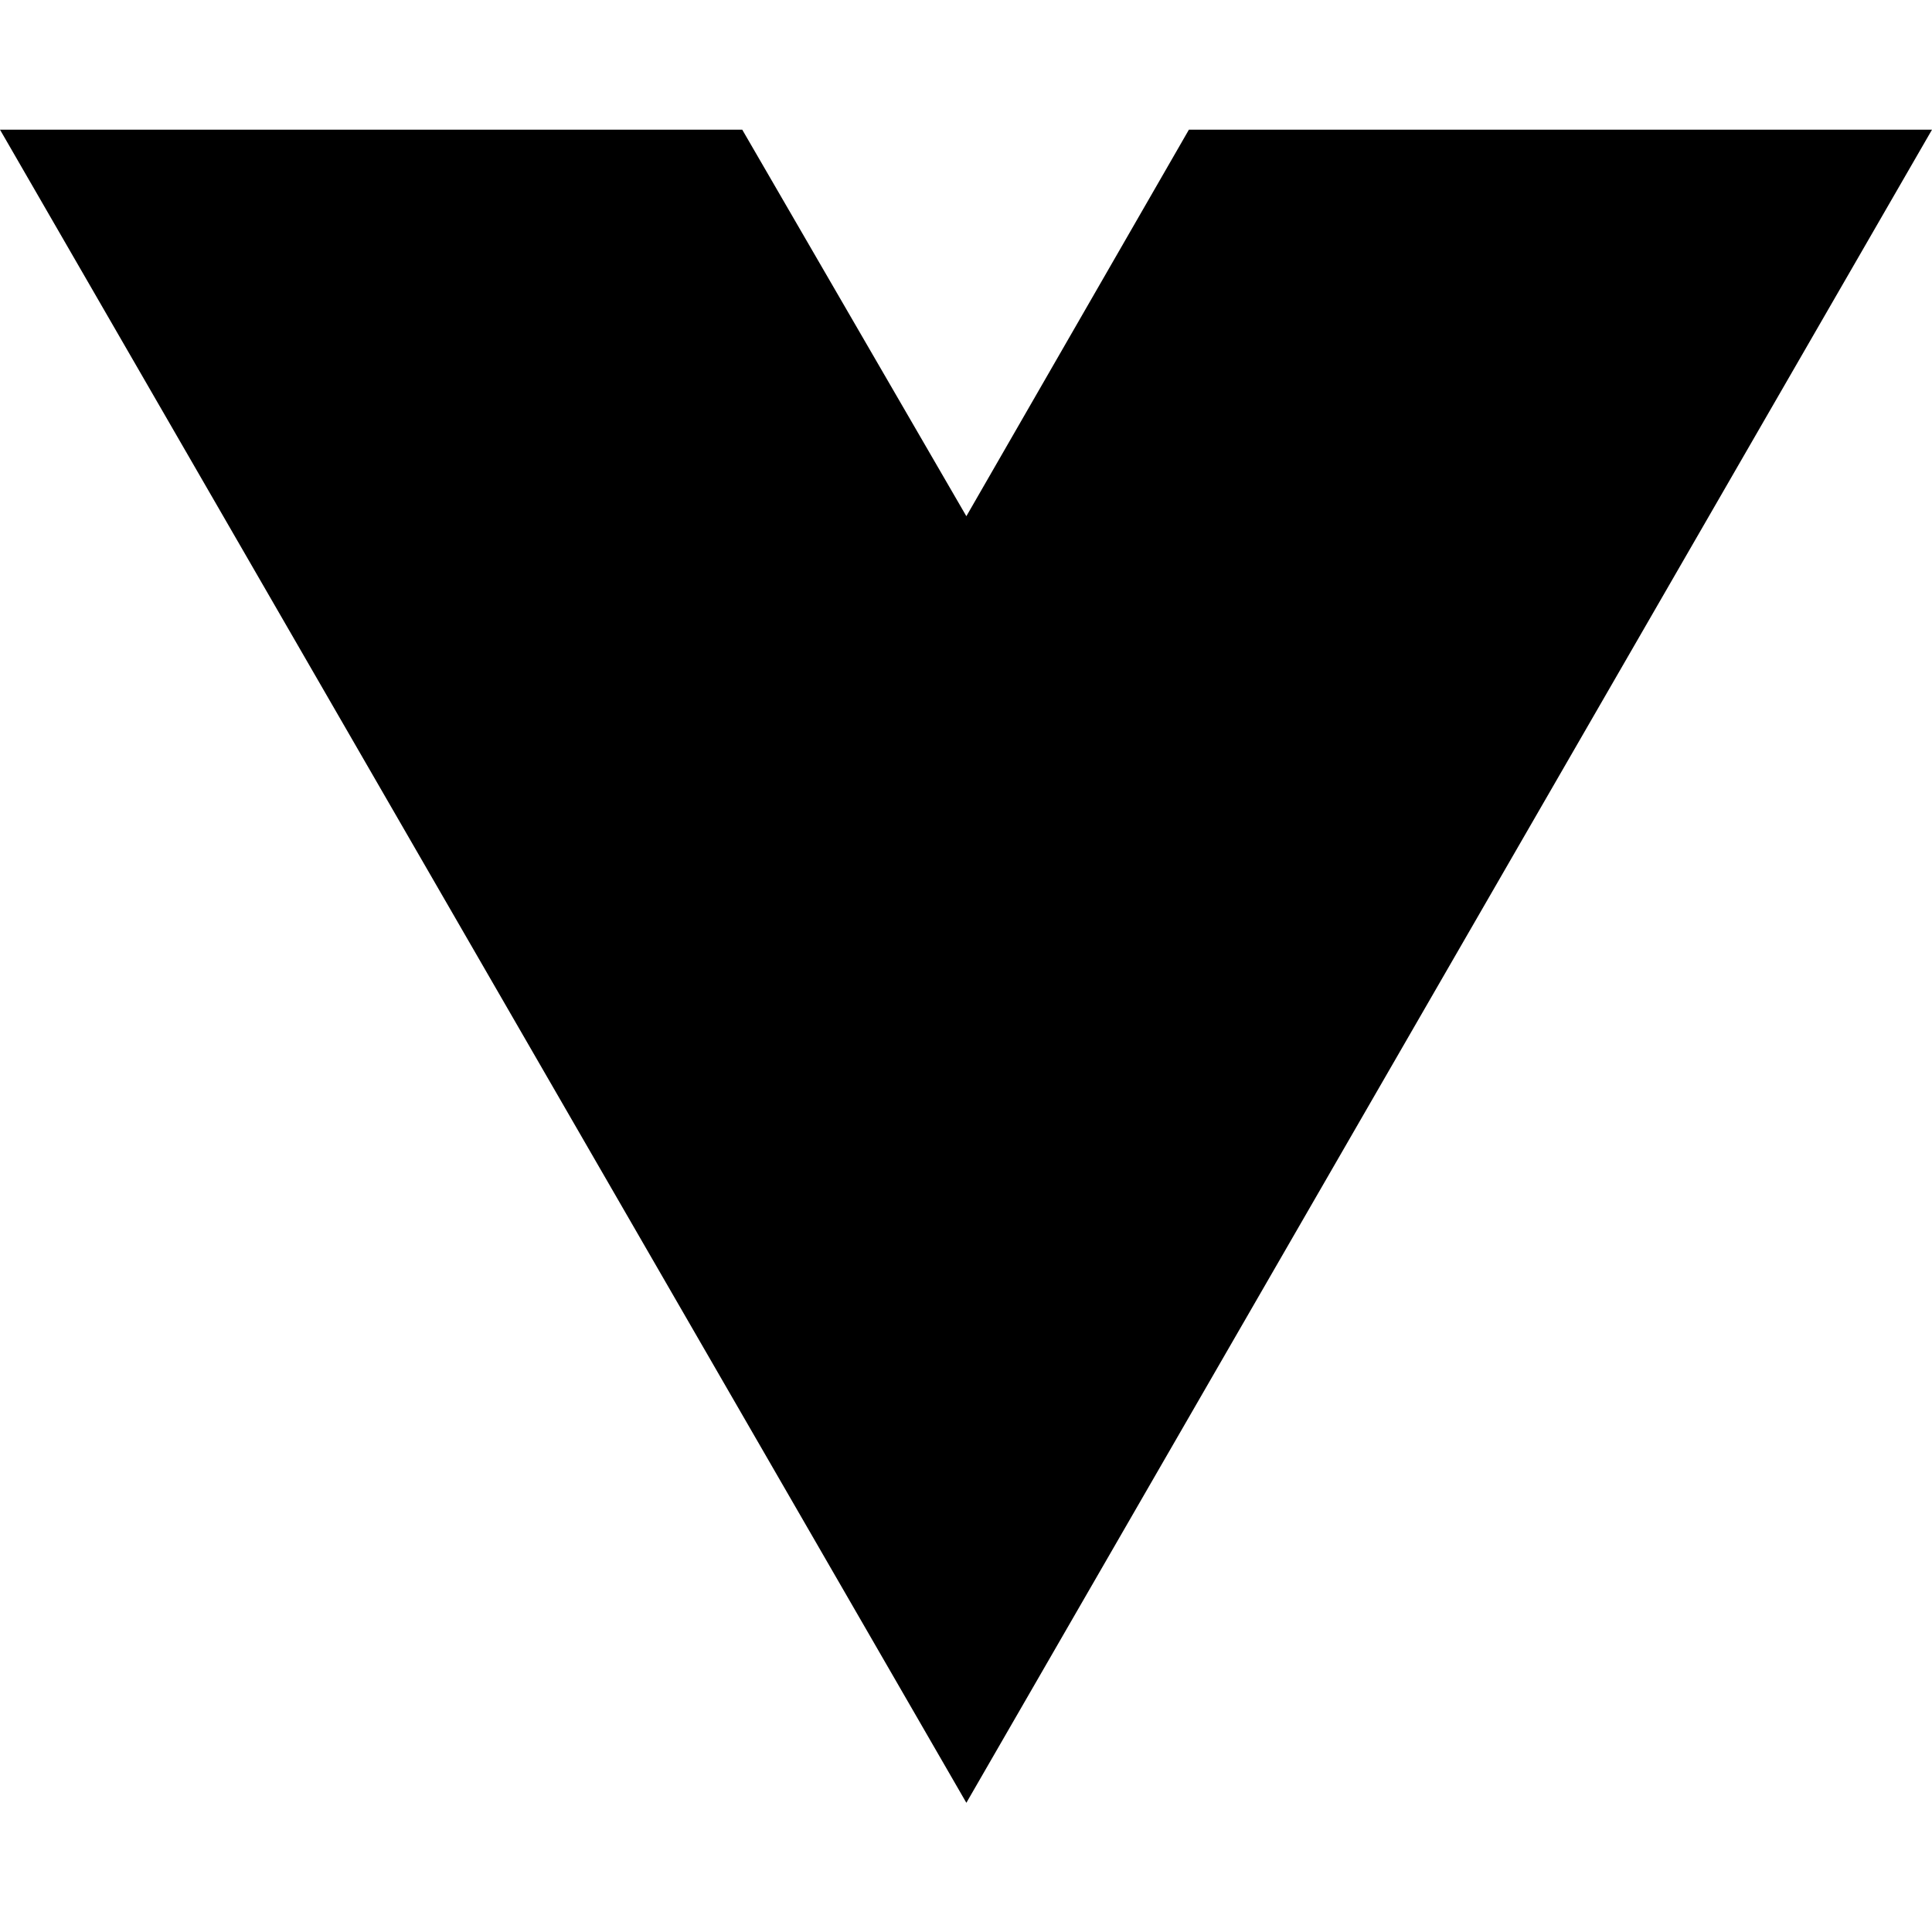
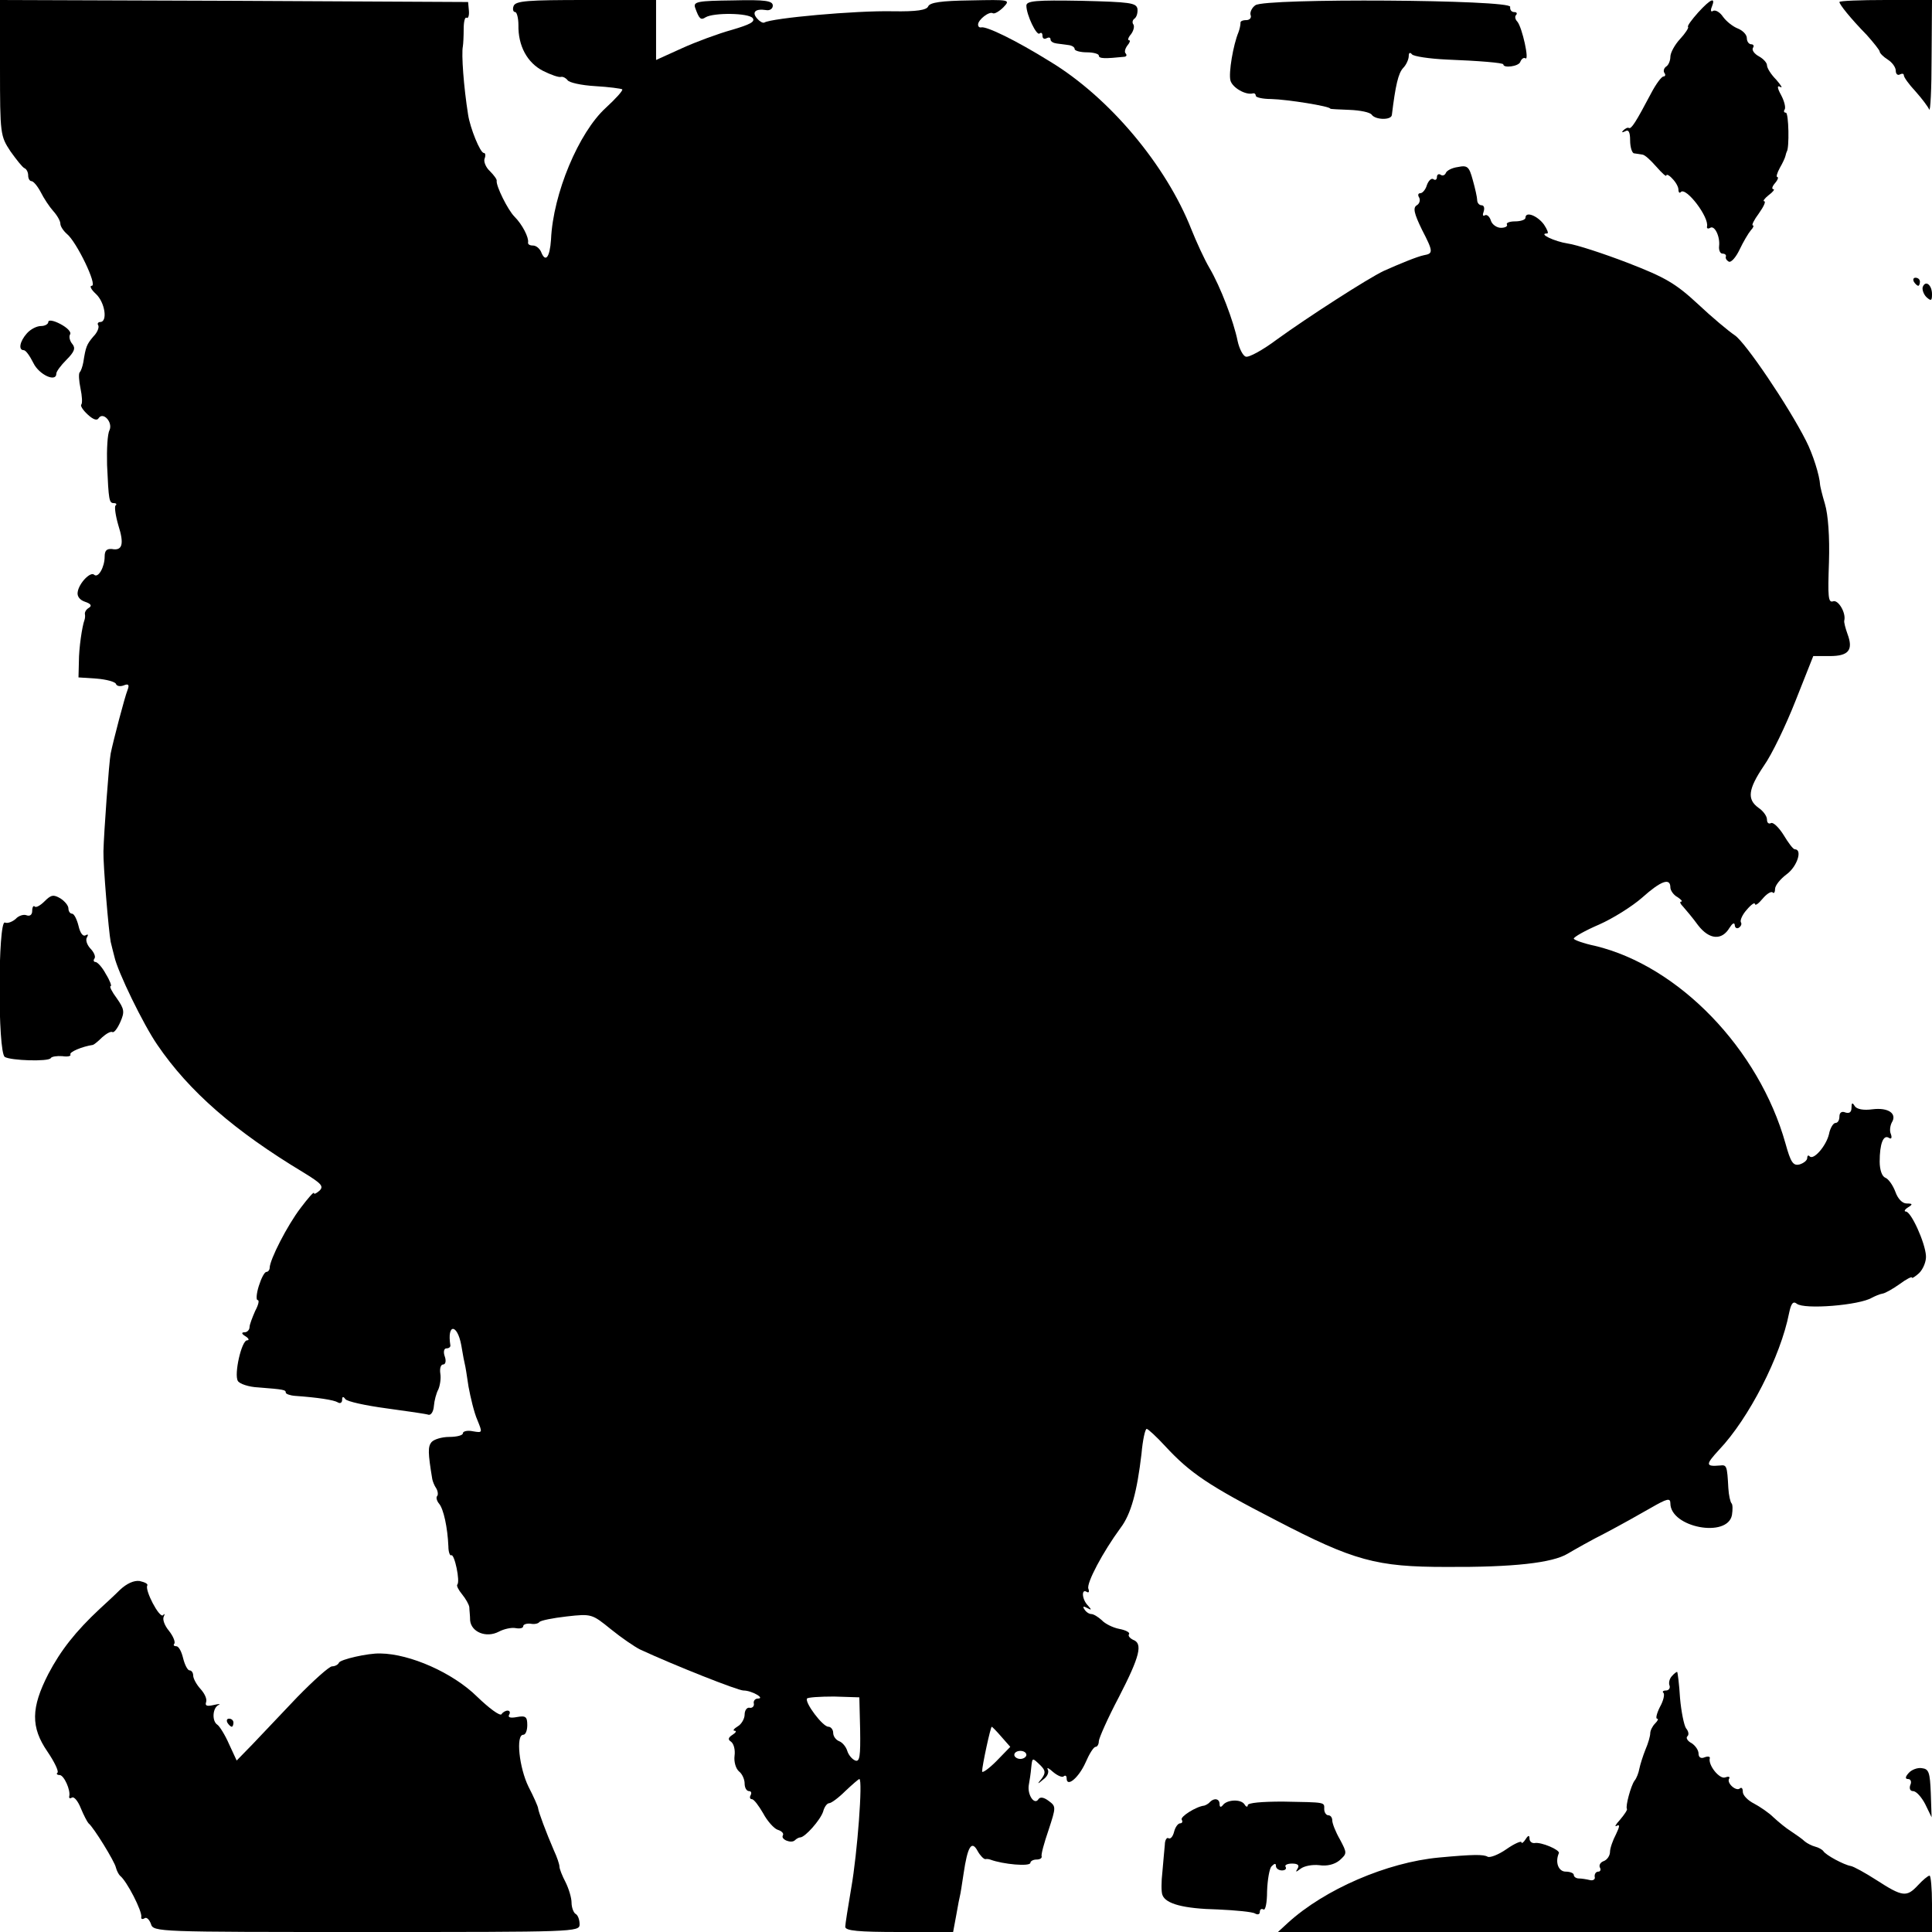
- <svg xmlns="http://www.w3.org/2000/svg" width="16" height="16" viewBox="0 0 16 16" fill="none">
-   <path d="M8.003 14.93L0 1.074H6.147L8.003 4.275L9.846 1.074H16L8.003 14.93Z" fill="black" />
+ <svg xmlns="http://www.w3.org/2000/svg" version="1.0" width="480pt" height="480pt" viewBox="0 0 480 480" preserveAspectRatio="xMidYMid meet">
+   <g transform="translate(0,480) scale(0.1,-0.1)" fill="#000000" stroke="none">
+     <path d="M0 4631 c0 -165 1 -169 26 -207 15 -21 30 -40 35 -42 5 -2 9 -10 9 -18 0 -8 4 -14 8 -14 5 0 15 -12 23 -27 8 -16 22 -37 31 -47 10 -11 18 -25 18 -32 0 -6 7 -17 16 -25 24 -19 77 -129 62 -129 -6 0 -2 -9 10 -20 23 -21 30 -70 11 -70 -5 0 -8 -4 -5 -8 3 -5 -2 -18 -12 -28 -17 -20 -19 -26 -25 -64 -2 -11 -6 -22 -9 -25 -3 -3 -2 -21 2 -40 4 -19 5 -37 2 -40 -3 -3 4 -14 16 -25 13 -12 23 -16 27 -9 11 17 36 -10 27 -30 -5 -9 -7 -47 -6 -86 4 -88 5 -95 17 -95 6 0 8 -3 4 -6 -3 -3 0 -25 7 -49 15 -47 10 -64 -16 -59 -13 1 -18 -4 -18 -19 0 -26 -16 -54 -26 -45 -9 9 -38 -21 -41 -43 -2 -11 6 -20 18 -24 15 -5 18 -10 10 -15 -7 -4 -11 -11 -10 -16 1 -5 0 -11 -1 -14 -6 -16 -14 -70 -14 -104 l-1 -39 45 -3 c25 -2 46 -8 48 -13 2 -6 11 -7 19 -4 12 5 15 2 10 -11 -7 -17 -36 -128 -42 -158 -4 -19 -17 -198 -18 -243 -1 -32 13 -200 18 -225 2 -8 6 -25 9 -36 8 -38 73 -171 107 -220 79 -116 192 -214 363 -317 44 -27 51 -34 40 -45 -8 -7 -14 -10 -14 -6 0 4 -15 -13 -33 -37 -33 -43 -77 -129 -77 -149 0 -5 -4 -10 -8 -10 -5 0 -13 -16 -19 -35 -6 -19 -7 -35 -3 -35 5 0 2 -12 -6 -27 -7 -16 -14 -34 -14 -40 0 -7 -6 -13 -12 -13 -9 0 -8 -4 2 -10 8 -5 10 -10 4 -10 -14 0 -33 -85 -23 -101 4 -7 27 -15 51 -16 64 -5 68 -6 68 -13 0 -3 10 -7 23 -8 56 -4 96 -10 106 -16 6 -4 11 -1 11 6 0 9 3 9 8 2 4 -6 50 -16 102 -23 52 -7 100 -14 105 -16 6 -1 12 8 13 22 1 13 6 32 11 41 4 9 7 27 5 39 -2 13 1 23 7 23 6 0 8 9 4 20 -4 11 -2 20 4 20 6 0 10 3 10 7 -9 55 17 55 27 1 4 -24 8 -45 9 -48 1 -3 5 -27 9 -55 5 -27 14 -65 22 -83 13 -32 13 -32 -11 -28 -14 3 -25 0 -25 -5 0 -5 -15 -9 -34 -9 -18 0 -38 -6 -44 -13 -9 -11 -9 -26 2 -92 1 -5 5 -16 10 -23 4 -7 5 -16 2 -19 -3 -3 -1 -12 5 -19 11 -13 21 -59 23 -106 0 -14 4 -24 7 -22 8 5 23 -66 15 -73 -2 -3 3 -13 12 -24 9 -11 17 -25 18 -32 0 -6 2 -21 2 -33 3 -29 40 -44 71 -28 13 7 32 11 42 9 11 -2 19 0 19 5 0 4 8 7 18 6 9 -2 19 0 22 4 3 4 33 10 68 14 62 7 63 6 110 -32 26 -21 58 -43 72 -50 84 -39 243 -102 257 -102 21 0 55 -20 36 -20 -7 0 -12 -6 -10 -13 1 -6 -4 -11 -10 -10 -7 2 -13 -6 -13 -17 0 -10 -8 -24 -17 -29 -10 -6 -13 -11 -8 -11 6 0 3 -5 -5 -10 -11 -7 -12 -12 -4 -17 7 -5 11 -20 9 -35 -2 -15 3 -32 11 -39 8 -6 14 -20 14 -30 0 -11 5 -19 11 -19 5 0 7 -4 4 -10 -3 -5 -2 -10 3 -10 5 0 17 -16 28 -35 10 -19 27 -38 36 -41 10 -3 16 -9 13 -14 -6 -10 21 -21 30 -12 4 4 10 7 13 7 12 0 50 43 57 64 3 12 10 21 15 21 5 0 23 13 40 30 17 16 33 30 35 30 9 0 -5 -185 -20 -270 -8 -47 -15 -91 -15 -97 0 -10 33 -13 134 -13 l134 0 8 43 c4 23 8 44 9 47 1 3 5 28 9 55 10 68 20 84 35 56 6 -11 15 -20 19 -20 4 1 9 0 12 -1 32 -12 100 -18 100 -8 0 4 7 8 15 8 8 0 14 3 13 8 -2 4 6 33 17 65 19 58 19 59 0 73 -12 9 -21 10 -25 4 -10 -16 -28 11 -24 35 2 11 5 30 6 43 3 26 2 26 23 6 13 -13 13 -19 3 -33 -12 -14 -11 -15 4 -2 10 7 15 18 11 25 -3 6 3 3 14 -7 11 -9 23 -14 26 -10 4 3 7 1 7 -5 0 -24 30 1 47 39 9 21 20 39 25 39 4 0 8 6 8 14 0 7 22 57 50 110 52 101 60 133 35 142 -8 4 -13 10 -10 14 3 4 -8 10 -24 13 -16 3 -36 13 -44 22 -9 8 -20 15 -26 15 -5 0 -13 5 -17 12 -5 7 -2 8 7 3 11 -6 12 -5 2 6 -15 15 -17 43 -3 34 5 -3 7 0 4 8 -5 14 36 91 80 151 26 34 41 90 52 184 3 34 9 62 13 62 3 0 24 -19 46 -43 62 -67 108 -98 275 -184 194 -101 250 -116 423 -116 167 -1 264 10 302 33 17 10 59 34 95 52 36 19 86 47 112 62 40 23 48 25 48 11 0 -60 142 -87 153 -29 2 13 2 26 -1 29 -3 3 -7 20 -8 38 -3 56 -4 58 -21 56 -36 -3 -36 2 -2 39 74 78 153 232 174 340 5 24 10 30 19 23 18 -15 156 -4 187 15 8 4 19 9 26 10 7 1 26 12 43 24 16 12 30 19 30 16 0 -3 8 2 18 11 10 10 18 29 17 43 -2 33 -37 110 -50 110 -5 0 -3 5 5 10 13 8 12 10 -3 10 -11 0 -22 12 -28 29 -6 16 -17 32 -25 35 -8 3 -14 19 -14 40 0 44 9 68 23 59 6 -4 8 0 5 9 -4 8 -2 21 2 29 14 22 -8 38 -48 33 -22 -3 -39 0 -44 8 -6 10 -8 8 -8 -4 0 -11 -5 -15 -15 -12 -9 4 -15 0 -15 -10 0 -9 -4 -16 -10 -16 -5 0 -13 -12 -16 -28 -7 -29 -38 -65 -48 -55 -3 4 -6 2 -6 -4 0 -6 -9 -13 -19 -16 -16 -4 -22 5 -35 52 -66 235 -265 441 -473 491 -29 6 -53 15 -53 18 0 4 28 20 63 35 34 15 82 45 107 67 47 42 70 50 70 25 0 -7 8 -19 18 -24 9 -6 13 -11 9 -11 -5 0 -2 -6 5 -13 7 -8 24 -28 37 -46 28 -36 59 -38 78 -6 7 11 12 14 13 7 0 -7 5 -10 10 -7 6 4 8 10 5 14 -2 5 4 19 15 31 11 13 20 19 20 14 1 -5 9 1 19 13 10 12 21 19 25 16 3 -4 6 0 6 8 0 9 13 25 29 37 26 19 40 62 20 62 -4 0 -16 16 -28 36 -12 19 -26 32 -31 29 -6 -3 -10 1 -10 9 0 8 -9 21 -21 29 -29 21 -26 46 13 104 20 28 55 101 79 162 l44 111 41 0 c47 0 59 15 44 55 -5 14 -9 29 -8 33 5 19 -15 53 -28 48 -12 -4 -13 12 -10 97 2 63 -2 118 -10 145 -7 23 -12 45 -12 47 -1 23 -18 77 -35 110 -44 87 -151 245 -177 262 -15 10 -57 45 -92 78 -55 51 -81 66 -174 102 -60 23 -127 45 -149 48 -33 5 -75 25 -51 25 4 0 0 10 -8 22 -16 22 -46 34 -46 17 0 -5 -12 -9 -26 -9 -14 0 -23 -4 -20 -8 2 -4 -4 -8 -15 -8 -10 0 -22 8 -25 18 -3 10 -10 16 -15 13 -5 -3 -6 1 -3 9 3 9 1 16 -5 16 -6 0 -11 6 -11 13 0 6 -5 29 -11 50 -9 33 -13 37 -37 32 -15 -2 -28 -9 -30 -15 -2 -5 -8 -8 -13 -4 -5 3 -9 0 -9 -6 0 -6 -4 -9 -9 -5 -5 3 -12 -4 -16 -15 -3 -11 -11 -20 -16 -20 -6 0 -7 -5 -3 -11 3 -6 1 -15 -6 -19 -10 -6 -7 -20 13 -61 28 -54 28 -59 5 -63 -16 -3 -62 -22 -100 -39 -40 -19 -189 -115 -265 -170 -36 -27 -71 -46 -78 -43 -7 2 -16 20 -20 38 -10 50 -43 136 -70 182 -13 22 -33 66 -45 96 -63 160 -204 328 -351 417 -87 54 -158 88 -171 85 -5 -1 -8 2 -8 7 0 12 28 34 37 28 4 -2 16 5 26 15 18 19 16 19 -82 17 -72 -1 -101 -5 -105 -15 -4 -9 -28 -13 -88 -12 -93 2 -301 -17 -319 -28 -4 -2 -12 3 -18 10 -14 16 -4 25 22 21 9 -2 17 3 17 11 0 12 -18 15 -99 13 -87 -1 -99 -3 -94 -18 10 -28 14 -32 26 -24 20 12 107 11 117 -2 7 -9 -7 -16 -51 -29 -33 -9 -90 -30 -125 -46 l-64 -29 0 75 0 74 -174 0 c-145 0 -175 -2 -180 -15 -3 -8 -1 -15 4 -15 4 0 8 -15 8 -32 -1 -52 22 -94 61 -114 20 -10 40 -17 45 -15 5 1 12 -3 16 -8 3 -6 34 -13 69 -15 34 -2 64 -6 67 -8 2 -3 -16 -23 -41 -46 -67 -61 -131 -213 -136 -327 -3 -45 -14 -59 -25 -30 -4 8 -12 15 -20 15 -8 0 -13 3 -12 8 2 12 -14 44 -34 64 -16 16 -46 76 -44 89 1 3 -7 14 -17 24 -10 9 -16 24 -13 31 3 8 2 14 -2 14 -9 0 -34 62 -39 95 -11 69 -17 151 -13 170 1 6 2 25 2 43 0 18 3 30 7 28 4 -3 7 5 6 17 l-2 22 -581 3 -582 2 0 -169z m2137 -4129 c1 -65 -1 -80 -12 -76 -8 3 -17 14 -20 24 -3 10 -12 21 -20 24 -8 3 -15 12 -15 21 0 8 -6 15 -12 15 -14 0 -59 60 -53 70 2 3 32 5 67 5 l63 -2 2 -81z m351 -17 l22 -25 -35 -36 c-19 -19 -35 -30 -35 -25 0 14 21 111 24 111 1 0 12 -11 24 -25z m62 -45 c0 -5 -7 -10 -15 -10 -8 0 -15 5 -15 10 0 6 7 10 15 10 8 0 15 -4 15 -10z" />
+     <path d="M2550 4786 c0 -23 26 -77 33 -69 4 3 7 1 7 -6 0 -7 5 -9 10 -6 6 3 10 2 10 -3 0 -5 7 -9 15 -10 8 -1 22 -3 30 -4 8 -1 15 -5 15 -10 0 -4 14 -8 30 -8 17 0 30 -4 30 -8 0 -8 15 -8 64 -3 5 1 6 4 3 8 -4 3 -2 12 4 20 6 7 8 13 4 13 -4 0 -2 7 5 15 6 8 9 19 6 24 -4 5 -2 12 3 15 5 4 8 14 7 24 -3 15 -18 17 -139 20 -113 2 -137 0 -137 -12z" />
+     <path d="M3119 4787 c-9 -6 -14 -18 -12 -24 3 -7 -2 -13 -11 -13 -9 0 -15 -3 -14 -7 0 -5 -2 -15 -5 -23 -13 -31 -25 -101 -20 -120 5 -18 38 -37 56 -32 4 1 7 -2 7 -6 0 -4 17 -8 38 -8 40 -1 147 -18 147 -24 0 -1 22 -2 48 -3 26 -1 51 -6 55 -12 9 -13 48 -14 50 -1 9 74 16 104 28 117 8 8 14 22 14 30 0 8 3 10 8 4 4 -5 43 -11 87 -13 78 -3 140 -8 140 -12 0 -10 38 -5 42 6 3 8 9 12 13 9 10 -6 -8 76 -20 91 -6 6 -7 14 -3 17 3 4 1 7 -5 7 -7 0 -11 6 -10 13 4 18 -610 22 -633 4z" />
+     <path d="M4219 4769 c-16 -18 -28 -34 -25 -36 2 -2 -7 -16 -20 -30 -13 -14 -24 -34 -24 -44 0 -10 -5 -21 -10 -24 -6 -4 -8 -11 -5 -16 4 -5 2 -9 -2 -9 -5 0 -19 -19 -31 -42 -38 -72 -49 -89 -55 -86 -3 2 -9 -1 -14 -6 -5 -5 -3 -6 5 -2 8 5 12 -2 12 -23 0 -17 5 -32 10 -32 6 -1 15 -2 20 -3 6 0 21 -14 35 -30 14 -16 25 -26 25 -22 0 4 7 1 15 -8 8 -8 15 -20 15 -27 0 -7 3 -10 6 -6 13 13 71 -63 65 -86 -1 -5 3 -6 8 -3 11 7 25 -22 22 -46 -1 -10 3 -18 8 -18 6 0 10 -3 9 -7 -2 -5 2 -10 7 -13 6 -3 18 11 27 30 9 19 22 41 28 48 6 6 8 12 5 12 -4 0 3 14 15 30 12 17 18 30 13 30 -4 0 1 7 11 15 11 8 16 15 12 15 -5 0 -3 7 4 15 7 8 9 15 6 15 -4 0 -1 10 6 23 7 12 13 25 14 30 1 4 2 8 3 10 7 8 5 97 -2 97 -5 0 -6 4 -3 8 3 5 -1 21 -9 36 -10 18 -10 25 -2 20 7 -4 2 4 -10 18 -13 13 -23 29 -23 36 0 6 -9 16 -20 22 -11 6 -18 15 -15 21 4 5 1 9 -4 9 -6 0 -11 7 -11 15 0 9 -10 19 -22 24 -13 5 -29 18 -37 29 -8 12 -19 18 -25 15 -5 -4 -7 1 -3 10 10 25 -2 21 -34 -14z" />
+     <path d="M4570 4795 c0 -6 27 -40 68 -82 17 -19 32 -38 32 -41 0 -4 9 -13 20 -20 11 -7 20 -19 20 -28 0 -8 5 -12 10 -9 6 3 10 2 10 -2 0 -5 13 -23 29 -40 16 -18 31 -38 34 -45 3 -7 6 51 6 130 l1 142 -115 0 c-63 0 -115 -2 -115 -5z" />
+     <path d="M4755 4100 c3 -5 8 -10 11 -10 2 0 4 5 4 10 0 6 -5 10 -11 10 -5 0 -7 -4 -4 -10z" />
+     <path d="M4777 4087 c-2 -6 2 -18 9 -25 12 -11 14 -9 14 7 0 23 -16 36 -23 18z" />
+     <path d="M120 4000 c0 -5 -8 -10 -18 -10 -11 0 -26 -8 -35 -18 -18 -20 -22 -42 -8 -42 5 0 15 -14 24 -32 14 -29 57 -49 57 -26 0 5 11 20 25 34 20 20 23 29 15 39 -7 8 -9 19 -6 24 4 6 -7 17 -24 26 -17 9 -30 11 -30 5z" />
+     <path d="M111 2561 c-11 -11 -22 -17 -25 -13 -3 3 -6 -2 -6 -11 0 -10 -6 -14 -14 -11 -7 3 -20 -1 -27 -9 -8 -7 -20 -12 -27 -9 -17 5 -18 -323 0 -334 15 -9 108 -12 114 -3 2 4 15 6 29 5 13 -2 22 0 20 4 -4 6 29 20 56 24 3 1 13 9 23 19 10 9 21 15 25 13 4 -3 13 9 20 25 11 25 10 32 -9 59 -12 16 -19 30 -15 30 3 0 -2 14 -12 30 -9 17 -21 30 -26 30 -4 0 -6 4 -2 9 3 5 -2 16 -11 25 -8 9 -12 21 -8 27 4 7 3 9 -4 5 -6 -3 -13 6 -17 24 -4 16 -11 30 -16 30 -5 0 -9 6 -9 13 0 7 -9 18 -20 25 -17 10 -23 9 -39 -7z" />
+     <path d="M298 850 c-14 -14 -37 -35 -50 -47 -60 -56 -97 -103 -128 -162 -43 -84 -44 -132 -2 -193 17 -25 28 -48 25 -52 -4 -3 -1 -6 5 -6 11 0 28 -38 24 -53 -1 -5 2 -6 7 -3 5 3 15 -9 22 -27 7 -17 16 -34 19 -37 12 -9 65 -95 68 -110 2 -8 7 -17 10 -20 17 -13 56 -89 53 -103 -1 -5 3 -6 8 -3 5 4 12 -3 16 -14 6 -20 14 -20 536 -20 517 0 529 0 529 19 0 11 -4 23 -10 26 -5 3 -10 16 -10 28 0 12 -7 35 -15 51 -8 15 -15 33 -15 38 0 6 -6 24 -14 41 -19 44 -38 95 -39 104 0 4 -11 29 -24 54 -23 47 -32 129 -13 129 6 0 10 11 10 24 0 21 -4 24 -26 20 -16 -3 -23 -1 -19 6 3 5 2 10 -4 10 -5 0 -12 -4 -15 -9 -4 -5 -31 15 -61 44 -60 59 -166 106 -240 107 -31 1 -100 -15 -103 -23 -2 -5 -10 -9 -17 -9 -7 0 -46 -35 -87 -77 -40 -42 -90 -95 -111 -117 l-39 -40 -19 41 c-10 23 -24 45 -29 48 -14 9 -12 42 3 49 6 3 1 3 -12 0 -17 -4 -22 -2 -19 7 3 8 -4 22 -14 33 -10 11 -18 26 -18 33 0 7 -4 13 -9 13 -5 0 -12 14 -16 30 -4 17 -11 30 -17 30 -6 0 -8 3 -5 6 3 4 -2 18 -13 32 -11 13 -17 29 -13 36 3 6 2 8 -2 3 -9 -8 -46 63 -39 74 2 4 -6 8 -19 11 -14 2 -32 -6 -49 -22z" />
+     <path d="M4154 636 c-6 -6 -9 -17 -6 -24 2 -6 -2 -12 -9 -12 -7 0 -10 -3 -6 -6 3 -4 0 -19 -9 -35 -8 -16 -11 -29 -7 -29 4 0 2 -5 -5 -12 -7 -7 -12 -18 -12 -24 0 -7 -5 -25 -12 -41 -6 -15 -13 -37 -15 -47 -2 -11 -7 -24 -12 -30 -9 -12 -23 -64 -19 -70 2 -2 -6 -14 -17 -27 -11 -12 -15 -19 -8 -15 8 4 7 -2 -2 -21 -8 -15 -15 -35 -15 -44 0 -9 -7 -20 -16 -23 -8 -3 -12 -10 -9 -16 3 -5 1 -10 -4 -10 -6 0 -10 -6 -9 -13 2 -6 -4 -10 -12 -8 -8 2 -21 4 -27 4 -7 0 -13 4 -13 9 0 4 -9 8 -20 8 -18 0 -27 23 -17 46 3 8 -44 28 -60 25 -7 -1 -13 4 -13 11 0 9 -3 9 -10 -2 -5 -8 -10 -11 -10 -7 0 4 -17 -3 -37 -17 -20 -14 -41 -22 -47 -19 -10 6 -35 6 -121 -2 -129 -12 -284 -79 -375 -162 l-25 -23 813 0 812 0 0 70 c0 39 -3 70 -6 70 -4 0 -17 -11 -29 -24 -28 -30 -38 -29 -103 13 -28 18 -57 34 -64 35 -17 3 -62 27 -68 37 -3 4 -12 9 -20 11 -8 2 -20 8 -26 13 -6 6 -22 17 -34 25 -13 8 -32 24 -44 35 -11 11 -33 26 -48 34 -16 8 -28 21 -28 29 0 9 -3 12 -7 9 -9 -9 -34 13 -27 24 3 5 -2 6 -10 3 -14 -5 -43 31 -38 48 1 4 -5 5 -13 2 -9 -4 -15 0 -15 9 0 9 -8 20 -17 26 -10 5 -15 13 -11 17 5 4 3 13 -3 20 -5 7 -12 41 -15 75 -2 35 -6 64 -7 65 -1 1 -7 -3 -13 -10z" />
+     <path d="M565 520 c3 -5 8 -10 11 -10 2 0 4 5 4 10 0 6 -5 10 -11 10 -5 0 -7 -4 -4 -10z" />
+     <path d="M4742 395 c-9 -10 -9 -15 -1 -15 6 0 9 -7 5 -15 -3 -9 0 -15 7 -15 8 0 21 -15 30 -32 l16 -33 -2 60 c-2 52 -5 60 -22 62 -11 2 -26 -4 -33 -12z" />
+     <path d="M3006 323 c-4 -5 -11 -8 -14 -9 -20 -2 -61 -28 -56 -35 3 -5 1 -9 -4 -9 -5 0 -12 -9 -15 -21 -3 -12 -9 -19 -14 -16 -4 3 -9 -5 -9 -16 -1 -12 -4 -42 -6 -67 -3 -25 -3 -51 0 -58 8 -22 52 -34 138 -36 44 -2 86 -6 92 -10 7 -4 12 -2 12 4 0 6 4 9 9 6 5 -3 9 17 9 45 1 29 6 57 11 62 8 8 11 8 11 1 0 -6 7 -11 15 -11 8 0 12 4 9 9 -3 4 4 8 16 8 14 0 19 -4 14 -12 -6 -10 -5 -10 7 -1 9 7 29 11 47 9 19 -3 38 2 50 12 19 17 19 18 1 52 -11 19 -19 40 -19 47 0 7 -4 13 -10 13 -5 0 -10 7 -10 15 0 18 6 17 -103 19 -52 0 -87 -3 -87 -9 0 -5 -4 -5 -8 2 -9 14 -44 12 -54 -2 -5 -6 -8 -5 -8 3 0 13 -13 16 -24 5z" />
+   </g>
</svg>
